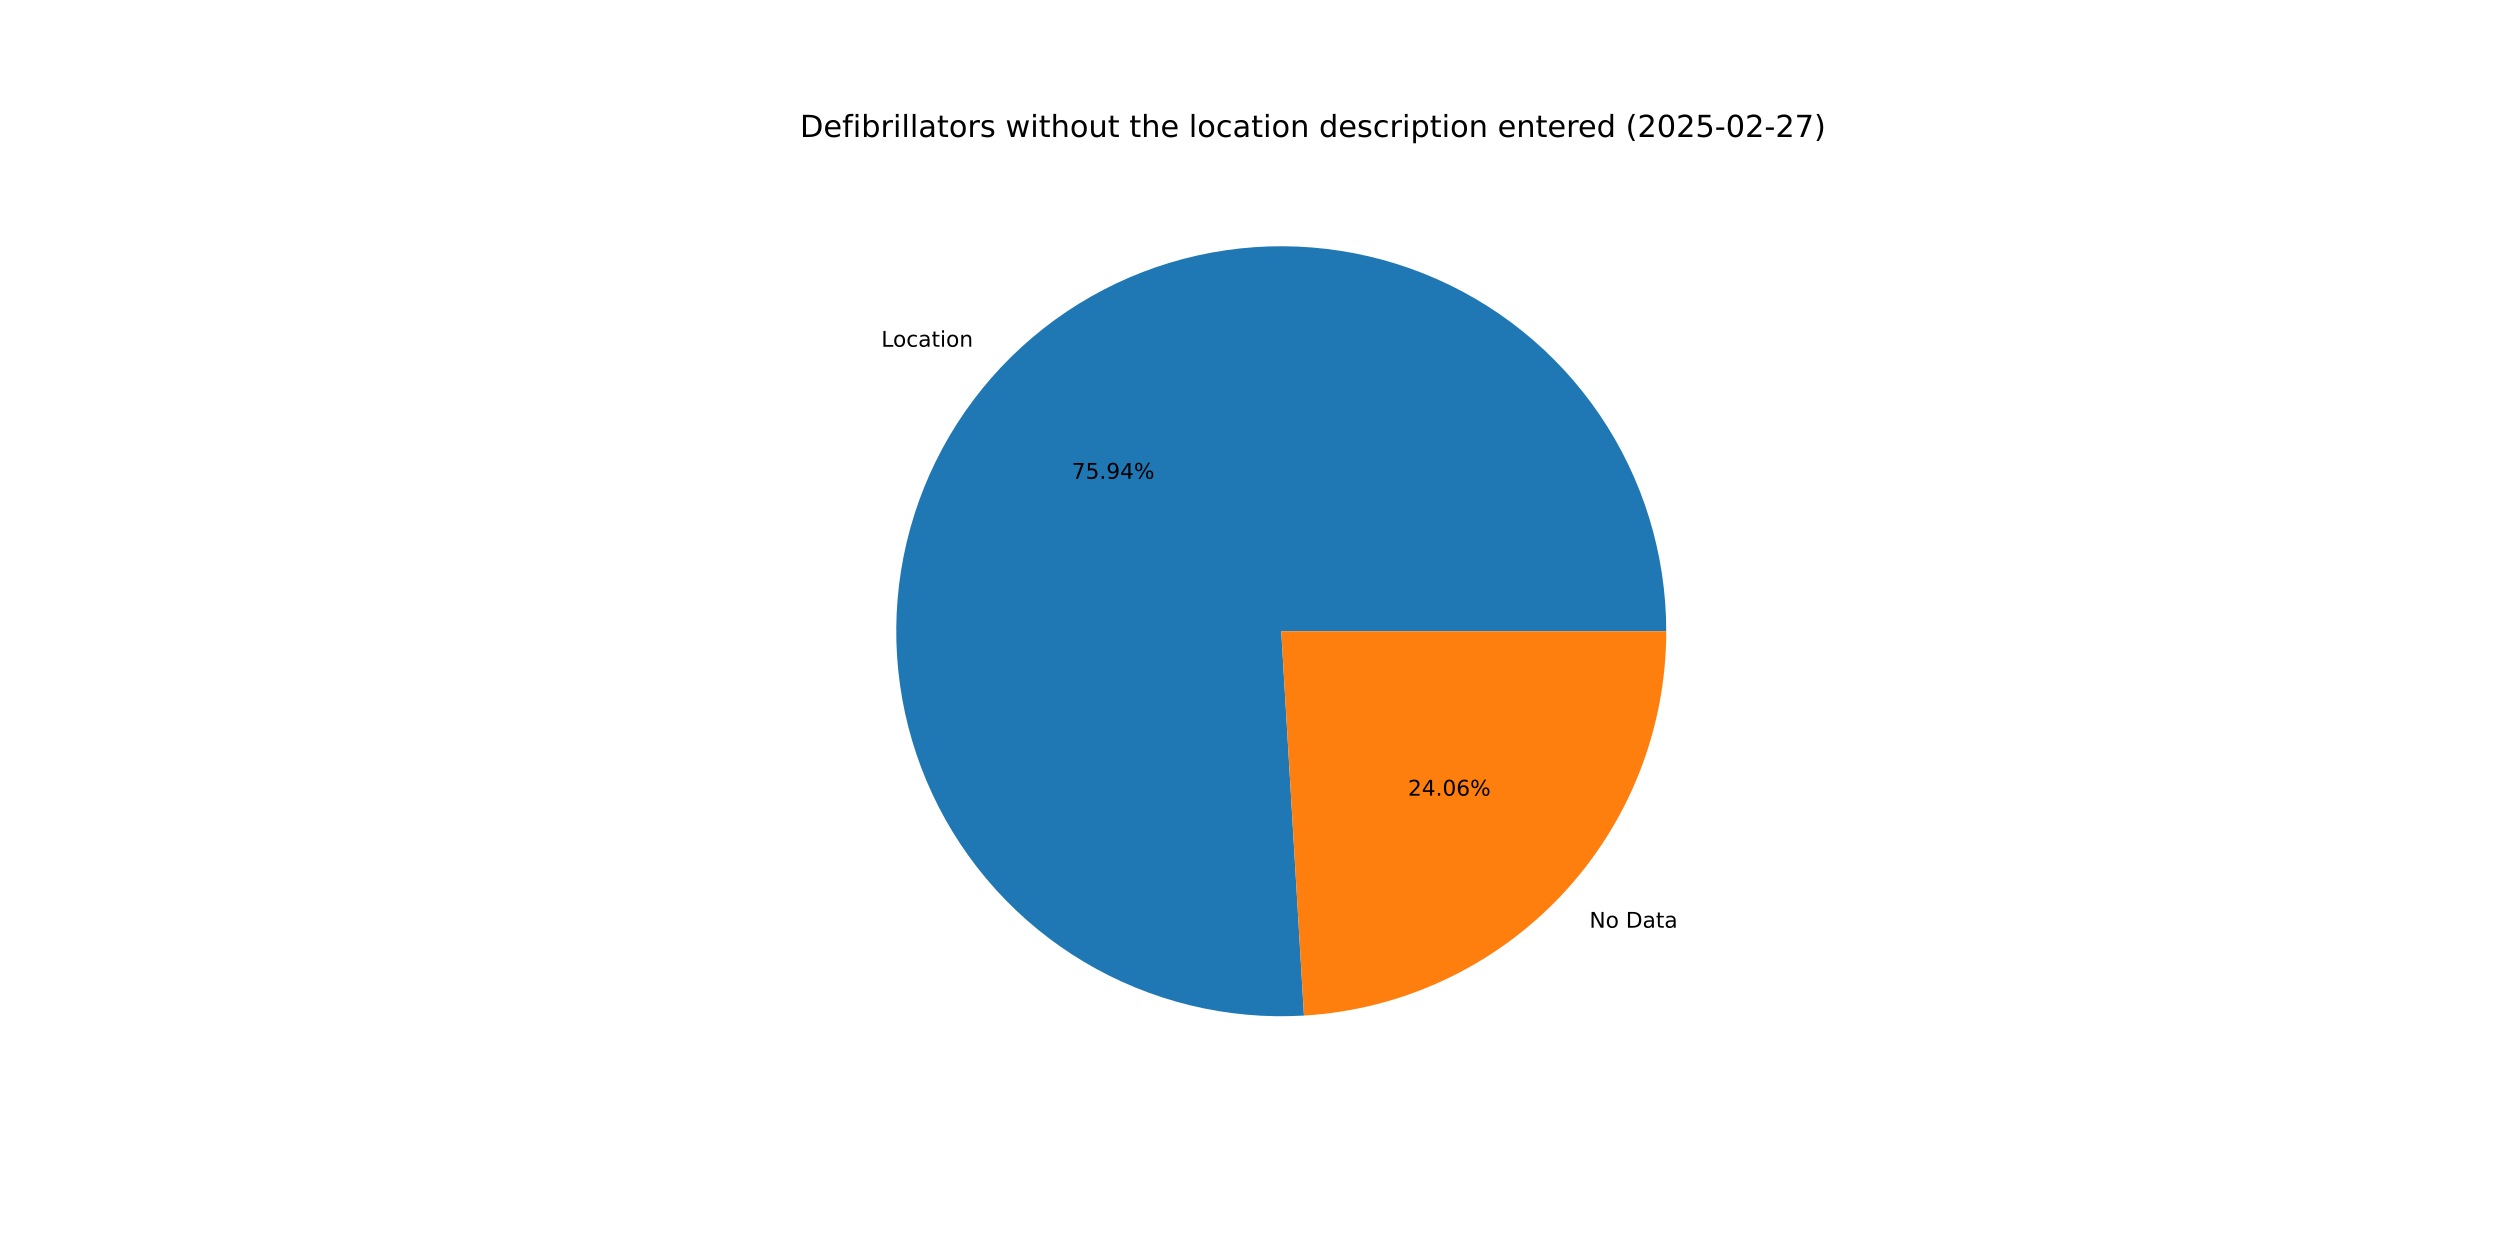
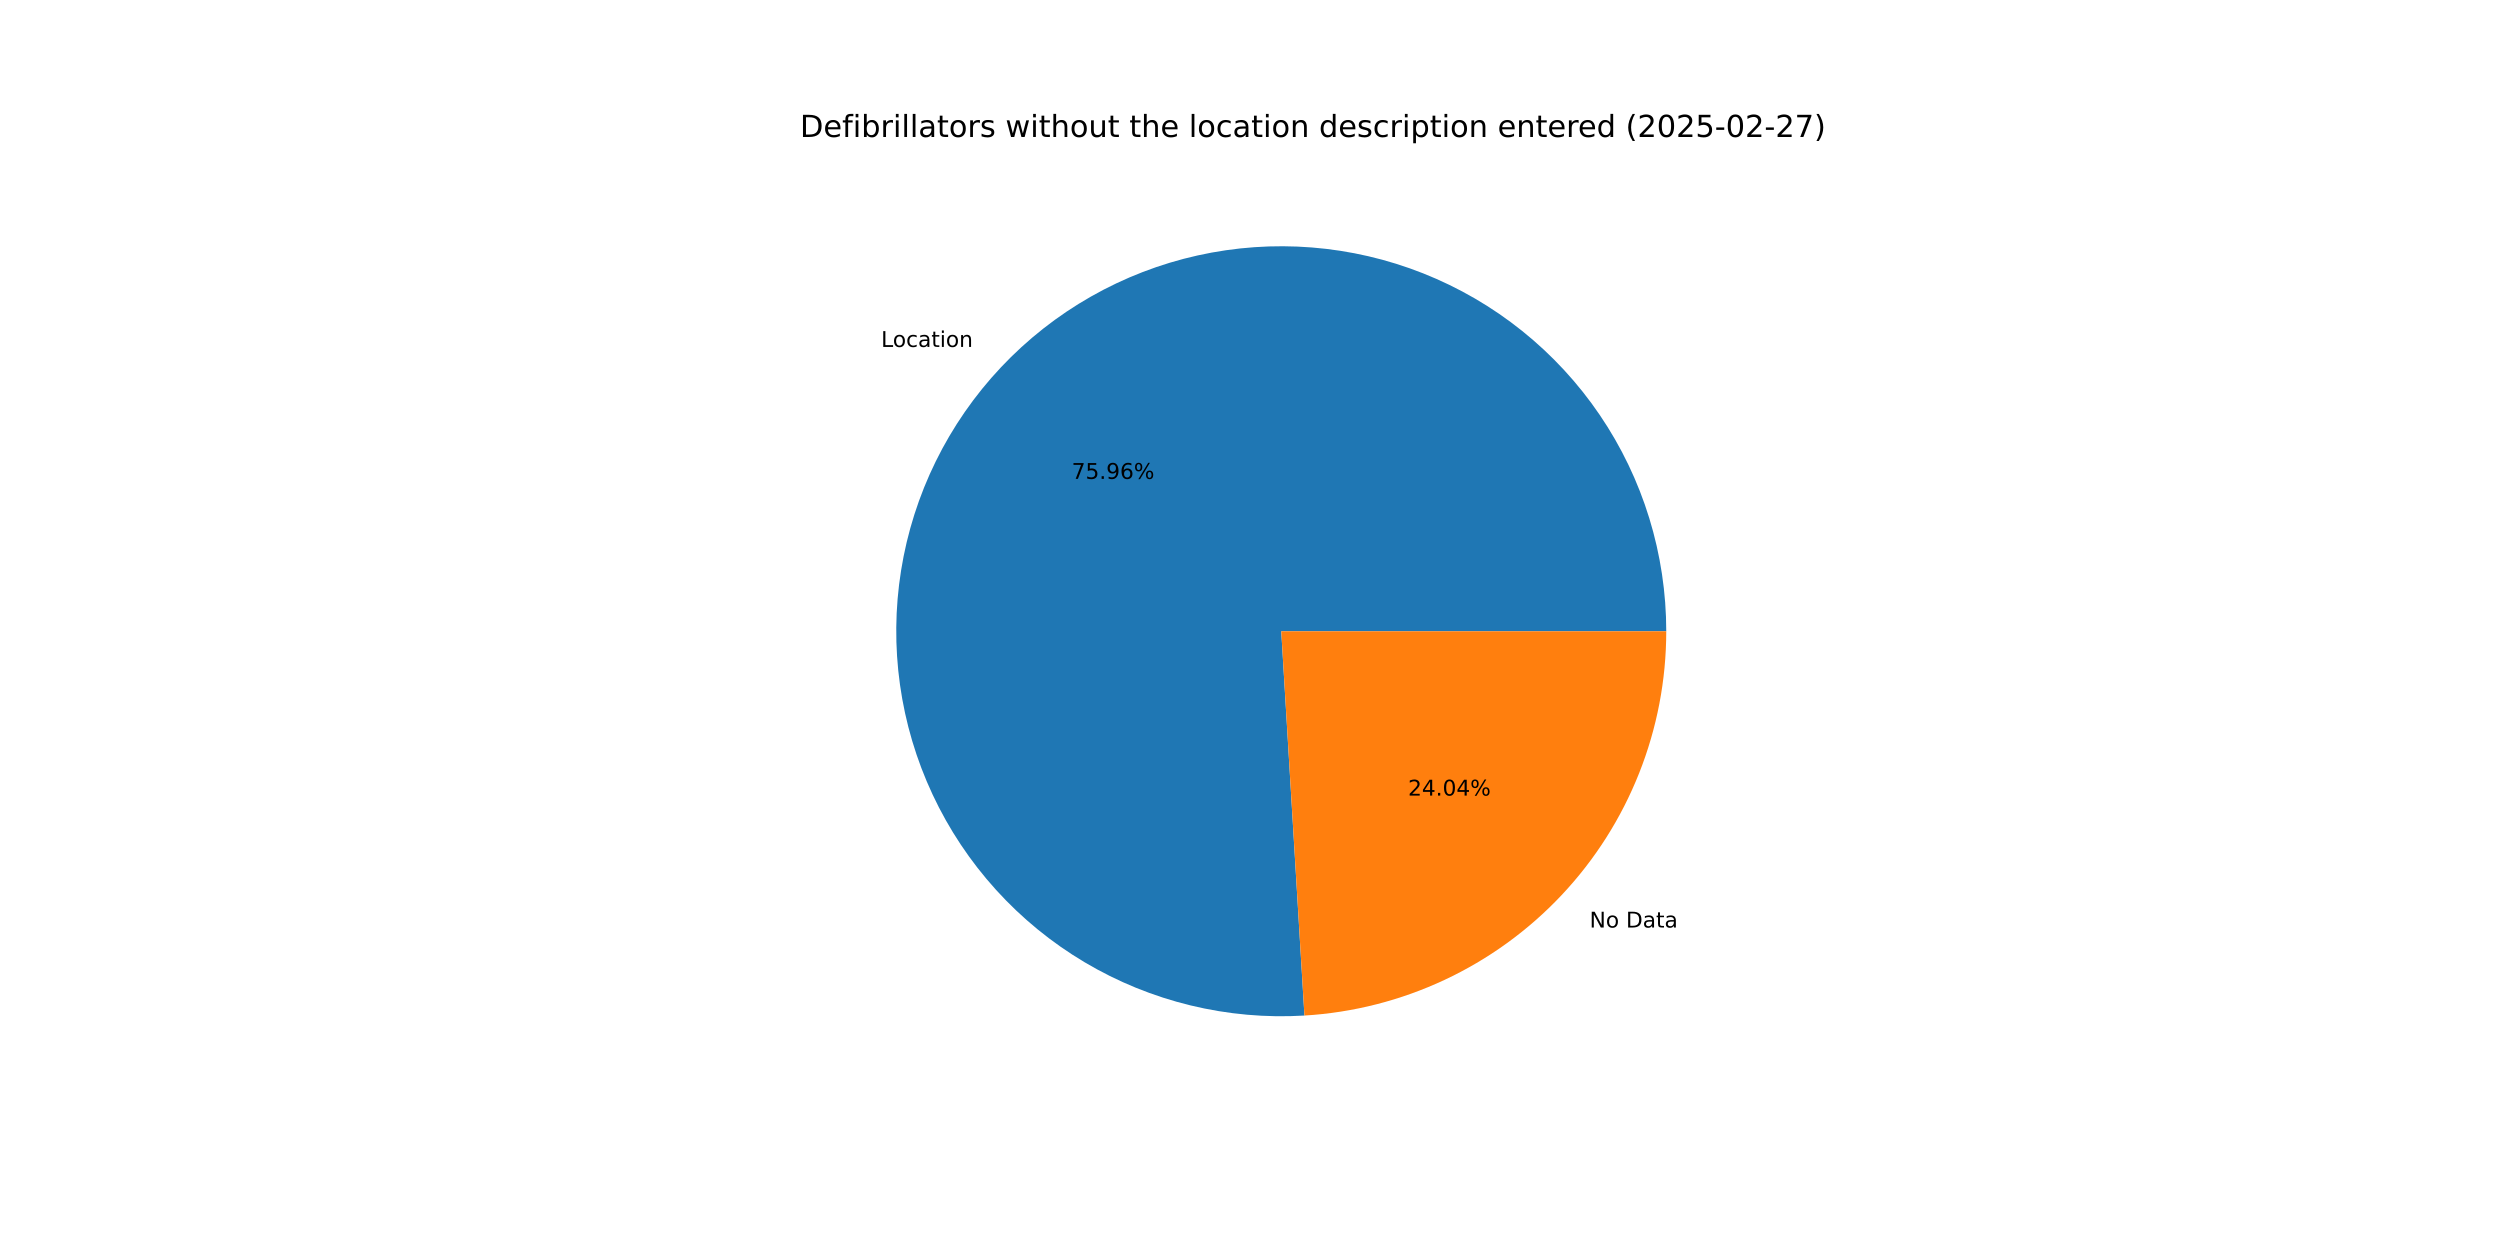
<svg xmlns="http://www.w3.org/2000/svg" xmlns:xlink="http://www.w3.org/1999/xlink" width="1152pt" height="576pt" viewBox="0 0 1152 576" version="1.1">
  <defs>
    <style type="text/css">*{stroke-linejoin: round; stroke-linecap: butt}</style>
  </defs>
  <g id="figure_1">
    <g id="patch_1">
      <path d="M 0 576  L 1152 576  L 1152 0  L 0 0  z " style="fill: #ffffff" />
    </g>
    <g id="axes_1">
      <g id="patch_2">
-         <path d="M 767.808 290.88  C 767.808 273.212 765.169 255.643 759.978 238.755  C 754.787 221.867 747.102 205.849 737.178 191.231  C 727.254 176.614 715.202 163.56 701.421 152.504  C 687.64 141.447 672.285 132.511 655.864 125.992  C 639.443 119.472 622.139 115.442 604.528 114.035  C 586.916 112.628 569.192 113.86 551.944 117.69  C 534.697 121.52 518.117 127.905 502.756 136.633  C 487.395 145.361 473.423 156.336 461.304 169.192  C 449.186 182.049 439.055 196.644 431.249 212.494  C 423.442 228.343 418.047 245.271 415.242 262.714  C 412.437 280.158 412.254 297.924 414.698 315.422  C 417.142 332.92 422.186 349.955 429.664 365.962  C 437.141 381.97 446.968 396.771 458.818 409.875  C 470.669 422.979 484.411 434.24 499.589 443.284  C 514.767 452.328 531.21 459.054 548.376 463.239  C 565.541 467.424 583.235 469.022 600.872 467.979  L 590.4 290.88  z " style="fill: #1f77b4" />
+         <path d="M 767.808 290.88  C 767.808 273.208 765.167 255.634 759.974 238.742  C 754.78 221.85 747.091 205.829 737.163 191.209  C 727.234 176.589 715.176 163.535 701.39 152.479  C 687.603 141.423 672.241 132.488 655.814 125.972  C 639.387 119.456 622.078 115.431 604.461 114.03  C 586.844 112.629 569.116 113.869 551.866 117.707  C 534.615 121.546 518.035 127.941 502.674 136.679  C 487.314 145.418 473.345 156.403 461.231 169.27  C 449.117 182.137 438.993 196.743 431.195 212.602  C 423.398 228.461 418.013 245.396 415.221 262.847  C 412.428 280.297 412.259 298.067 414.718 315.568  C 417.177 333.068 422.238 350.103 429.732 366.108  C 437.225 382.113 447.069 396.909 458.935 410.004  C 470.802 423.1 484.559 434.35 499.75 443.38  C 514.941 452.41 531.397 459.119 548.571 463.286  C 565.745 467.453 583.446 469.03 601.086 467.966  L 590.4 290.88  z " style="fill: #1f77b4" />
      </g>
      <g id="patch_3">
-         <path d="M 600.872 467.979  C 646.017 465.309 688.476 445.476 719.496 412.568  C 750.516 379.659 767.808 336.104 767.808 290.88  L 590.4 290.88  z " style="fill: #ff7f0e" />
+         <path d="M 601.086 467.966  C 646.191 465.244 688.595 445.39 719.569 412.49  C 750.544 379.589 767.808 336.067 767.808 290.88  L 590.4 290.88  z " style="fill: #ff7f0e" />
      </g>
      <g id="matplotlib.axis_1" />
      <g id="matplotlib.axis_2" />
      <g id="text_1">
-         <g transform="translate(406.0978 159.7829) scale(0.1 -0.1)">
+         <g transform="translate(406.017 159.8688) scale(0.1 -0.1)">
          <defs>
            <path id="DejaVuSans-4c" d="M 628 4666  L 1259 4666  L 1259 531  L 3531 531  L 3531 0  L 628 0  L 628 4666  z " transform="scale(0.015625)" />
            <path id="DejaVuSans-6f" d="M 1959 3097  Q 1497 3097 1228 2736  Q 959 2375 959 1747  Q 959 1119 1226 758  Q 1494 397 1959 397  Q 2419 397 2687 759  Q 2956 1122 2956 1747  Q 2956 2369 2687 2733  Q 2419 3097 1959 3097  z M 1959 3584  Q 2709 3584 3137 3096  Q 3566 2609 3566 1747  Q 3566 888 3137 398  Q 2709 -91 1959 -91  Q 1206 -91 779 398  Q 353 888 353 1747  Q 353 2609 779 3096  Q 1206 3584 1959 3584  z " transform="scale(0.015625)" />
            <path id="DejaVuSans-63" d="M 3122 3366  L 3122 2828  Q 2878 2963 2633 3030  Q 2388 3097 2138 3097  Q 1578 3097 1268 2742  Q 959 2388 959 1747  Q 959 1106 1268 751  Q 1578 397 2138 397  Q 2388 397 2633 464  Q 2878 531 3122 666  L 3122 134  Q 2881 22 2623 -34  Q 2366 -91 2075 -91  Q 1284 -91 818 406  Q 353 903 353 1747  Q 353 2603 823 3093  Q 1294 3584 2113 3584  Q 2378 3584 2631 3529  Q 2884 3475 3122 3366  z " transform="scale(0.015625)" />
            <path id="DejaVuSans-61" d="M 2194 1759  Q 1497 1759 1228 1600  Q 959 1441 959 1056  Q 959 750 1161 570  Q 1363 391 1709 391  Q 2188 391 2477 730  Q 2766 1069 2766 1631  L 2766 1759  L 2194 1759  z M 3341 1997  L 3341 0  L 2766 0  L 2766 531  Q 2569 213 2275 61  Q 1981 -91 1556 -91  Q 1019 -91 701 211  Q 384 513 384 1019  Q 384 1609 779 1909  Q 1175 2209 1959 2209  L 2766 2209  L 2766 2266  Q 2766 2663 2505 2880  Q 2244 3097 1772 3097  Q 1472 3097 1187 3025  Q 903 2953 641 2809  L 641 3341  Q 956 3463 1253 3523  Q 1550 3584 1831 3584  Q 2591 3584 2966 3190  Q 3341 2797 3341 1997  z " transform="scale(0.015625)" />
            <path id="DejaVuSans-74" d="M 1172 4494  L 1172 3500  L 2356 3500  L 2356 3053  L 1172 3053  L 1172 1153  Q 1172 725 1289 603  Q 1406 481 1766 481  L 2356 481  L 2356 0  L 1766 0  Q 1100 0 847 248  Q 594 497 594 1153  L 594 3053  L 172 3053  L 172 3500  L 594 3500  L 594 4494  L 1172 4494  z " transform="scale(0.015625)" />
            <path id="DejaVuSans-69" d="M 603 3500  L 1178 3500  L 1178 0  L 603 0  L 603 3500  z M 603 4863  L 1178 4863  L 1178 4134  L 603 4134  L 603 4863  z " transform="scale(0.015625)" />
            <path id="DejaVuSans-6e" d="M 3513 2113  L 3513 0  L 2938 0  L 2938 2094  Q 2938 2591 2744 2837  Q 2550 3084 2163 3084  Q 1697 3084 1428 2787  Q 1159 2491 1159 1978  L 1159 0  L 581 0  L 581 3500  L 1159 3500  L 1159 2956  Q 1366 3272 1645 3428  Q 1925 3584 2291 3584  Q 2894 3584 3203 3211  Q 3513 2838 3513 2113  z " transform="scale(0.015625)" />
          </defs>
          <use xlink:href="#DejaVuSans-4c" />
          <use xlink:href="#DejaVuSans-6f" x="53.963" />
          <use xlink:href="#DejaVuSans-63" x="115.145" />
          <use xlink:href="#DejaVuSans-61" x="170.125" />
          <use xlink:href="#DejaVuSans-74" x="231.404" />
          <use xlink:href="#DejaVuSans-69" x="270.613" />
          <use xlink:href="#DejaVuSans-6f" x="298.396" />
          <use xlink:href="#DejaVuSans-6e" x="359.578" />
        </g>
      </g>
      <g id="text_2">
-         <g transform="translate(493.8777 220.6268) scale(0.1 -0.1)">
+         <g transform="translate(493.8336 220.6736) scale(0.1 -0.1)">
          <defs>
            <path id="DejaVuSans-37" d="M 525 4666  L 3525 4666  L 3525 4397  L 1831 0  L 1172 0  L 2766 4134  L 525 4134  L 525 4666  z " transform="scale(0.015625)" />
            <path id="DejaVuSans-35" d="M 691 4666  L 3169 4666  L 3169 4134  L 1269 4134  L 1269 2991  Q 1406 3038 1543 3061  Q 1681 3084 1819 3084  Q 2600 3084 3056 2656  Q 3513 2228 3513 1497  Q 3513 744 3044 326  Q 2575 -91 1722 -91  Q 1428 -91 1123 -41  Q 819 9 494 109  L 494 744  Q 775 591 1075 516  Q 1375 441 1709 441  Q 2250 441 2565 725  Q 2881 1009 2881 1497  Q 2881 1984 2565 2268  Q 2250 2553 1709 2553  Q 1456 2553 1204 2497  Q 953 2441 691 2322  L 691 4666  z " transform="scale(0.015625)" />
            <path id="DejaVuSans-2e" d="M 684 794  L 1344 794  L 1344 0  L 684 0  L 684 794  z " transform="scale(0.015625)" />
            <path id="DejaVuSans-39" d="M 703 97  L 703 672  Q 941 559 1184 500  Q 1428 441 1663 441  Q 2288 441 2617 861  Q 2947 1281 2994 2138  Q 2813 1869 2534 1725  Q 2256 1581 1919 1581  Q 1219 1581 811 2004  Q 403 2428 403 3163  Q 403 3881 828 4315  Q 1253 4750 1959 4750  Q 2769 4750 3195 4129  Q 3622 3509 3622 2328  Q 3622 1225 3098 567  Q 2575 -91 1691 -91  Q 1453 -91 1209 -44  Q 966 3 703 97  z M 1959 2075  Q 2384 2075 2632 2365  Q 2881 2656 2881 3163  Q 2881 3666 2632 3958  Q 2384 4250 1959 4250  Q 1534 4250 1286 3958  Q 1038 3666 1038 3163  Q 1038 2656 1286 2365  Q 1534 2075 1959 2075  z " transform="scale(0.015625)" />
-             <path id="DejaVuSans-34" d="M 2419 4116  L 825 1625  L 2419 1625  L 2419 4116  z M 2253 4666  L 3047 4666  L 3047 1625  L 3713 1625  L 3713 1100  L 3047 1100  L 3047 0  L 2419 0  L 2419 1100  L 313 1100  L 313 1709  L 2253 4666  z " transform="scale(0.015625)" />
+             <path id="DejaVuSans-36" d="M 2113 2584  Q 1688 2584 1439 2293  Q 1191 2003 1191 1497  Q 1191 994 1439 701  Q 1688 409 2113 409  Q 2538 409 2786 701  Q 3034 994 3034 1497  Q 3034 2003 2786 2293  Q 2538 2584 2113 2584  z M 3366 4563  L 3366 3988  Q 3128 4100 2886 4159  Q 2644 4219 2406 4219  Q 1781 4219 1451 3797  Q 1122 3375 1075 2522  Q 1259 2794 1537 2939  Q 1816 3084 2150 3084  Q 2853 3084 3261 2657  Q 3669 2231 3669 1497  Q 3669 778 3244 343  Q 2819 -91 2113 -91  Q 1303 -91 875 529  Q 447 1150 447 2328  Q 447 3434 972 4092  Q 1497 4750 2381 4750  Q 2619 4750 2861 4703  Q 3103 4656 3366 4563  z " transform="scale(0.015625)" />
            <path id="DejaVuSans-25" d="M 4653 2053  Q 4381 2053 4226 1822  Q 4072 1591 4072 1178  Q 4072 772 4226 539  Q 4381 306 4653 306  Q 4919 306 5073 539  Q 5228 772 5228 1178  Q 5228 1588 5073 1820  Q 4919 2053 4653 2053  z M 4653 2450  Q 5147 2450 5437 2106  Q 5728 1763 5728 1178  Q 5728 594 5436 251  Q 5144 -91 4653 -91  Q 4153 -91 3862 251  Q 3572 594 3572 1178  Q 3572 1766 3864 2108  Q 4156 2450 4653 2450  z M 1428 4353  Q 1159 4353 1004 4120  Q 850 3888 850 3481  Q 850 3069 1003 2837  Q 1156 2606 1428 2606  Q 1700 2606 1854 2837  Q 2009 3069 2009 3481  Q 2009 3884 1853 4118  Q 1697 4353 1428 4353  z M 4250 4750  L 4750 4750  L 1831 -91  L 1331 -91  L 4250 4750  z M 1428 4750  Q 1922 4750 2215 4408  Q 2509 4066 2509 3481  Q 2509 2891 2217 2550  Q 1925 2209 1428 2209  Q 931 2209 642 2551  Q 353 2894 353 3481  Q 353 4063 643 4406  Q 934 4750 1428 4750  z " transform="scale(0.015625)" />
          </defs>
          <use xlink:href="#DejaVuSans-37" />
          <use xlink:href="#DejaVuSans-35" x="63.623" />
          <use xlink:href="#DejaVuSans-2e" x="127.246" />
          <use xlink:href="#DejaVuSans-39" x="159.033" />
-           <use xlink:href="#DejaVuSans-34" x="222.656" />
+           <use xlink:href="#DejaVuSans-36" x="222.656" />
          <use xlink:href="#DejaVuSans-25" x="286.279" />
        </g>
      </g>
      <g id="text_3">
-         <g transform="translate(732.4053 427.4958) scale(0.1 -0.1)">
+         <g transform="translate(732.4861 427.41) scale(0.1 -0.1)">
          <defs>
            <path id="DejaVuSans-4e" d="M 628 4666  L 1478 4666  L 3547 763  L 3547 4666  L 4159 4666  L 4159 0  L 3309 0  L 1241 3903  L 1241 0  L 628 0  L 628 4666  z " transform="scale(0.015625)" />
            <path id="DejaVuSans-20" transform="scale(0.015625)" />
            <path id="DejaVuSans-44" d="M 1259 4147  L 1259 519  L 2022 519  Q 2988 519 3436 956  Q 3884 1394 3884 2338  Q 3884 3275 3436 3711  Q 2988 4147 2022 4147  L 1259 4147  z M 628 4666  L 1925 4666  Q 3281 4666 3915 4102  Q 4550 3538 4550 2338  Q 4550 1131 3912 565  Q 3275 0 1925 0  L 628 0  L 628 4666  z " transform="scale(0.015625)" />
          </defs>
          <use xlink:href="#DejaVuSans-4e" />
          <use xlink:href="#DejaVuSans-6f" x="74.805" />
          <use xlink:href="#DejaVuSans-20" x="135.986" />
          <use xlink:href="#DejaVuSans-44" x="167.773" />
          <use xlink:href="#DejaVuSans-61" x="244.775" />
          <use xlink:href="#DejaVuSans-74" x="306.055" />
          <use xlink:href="#DejaVuSans-61" x="345.264" />
        </g>
      </g>
      <g id="text_4">
-         <g transform="translate(648.7926 366.652) scale(0.1 -0.1)">
+         <g transform="translate(648.8367 366.6052) scale(0.1 -0.1)">
          <defs>
            <path id="DejaVuSans-32" d="M 1228 531  L 3431 531  L 3431 0  L 469 0  L 469 531  Q 828 903 1448 1529  Q 2069 2156 2228 2338  Q 2531 2678 2651 2914  Q 2772 3150 2772 3378  Q 2772 3750 2511 3984  Q 2250 4219 1831 4219  Q 1534 4219 1204 4116  Q 875 4013 500 3803  L 500 4441  Q 881 4594 1212 4672  Q 1544 4750 1819 4750  Q 2544 4750 2975 4387  Q 3406 4025 3406 3419  Q 3406 3131 3298 2873  Q 3191 2616 2906 2266  Q 2828 2175 2409 1742  Q 1991 1309 1228 531  z " transform="scale(0.015625)" />
+             <path id="DejaVuSans-34" d="M 2419 4116  L 825 1625  L 2419 1625  L 2419 4116  z M 2253 4666  L 3047 4666  L 3047 1625  L 3713 1625  L 3713 1100  L 3047 1100  L 3047 0  L 2419 0  L 2419 1100  L 313 1100  L 313 1709  L 2253 4666  z " transform="scale(0.015625)" />
            <path id="DejaVuSans-30" d="M 2034 4250  Q 1547 4250 1301 3770  Q 1056 3291 1056 2328  Q 1056 1369 1301 889  Q 1547 409 2034 409  Q 2525 409 2770 889  Q 3016 1369 3016 2328  Q 3016 3291 2770 3770  Q 2525 4250 2034 4250  z M 2034 4750  Q 2819 4750 3233 4129  Q 3647 3509 3647 2328  Q 3647 1150 3233 529  Q 2819 -91 2034 -91  Q 1250 -91 836 529  Q 422 1150 422 2328  Q 422 3509 836 4129  Q 1250 4750 2034 4750  z " transform="scale(0.015625)" />
-             <path id="DejaVuSans-36" d="M 2113 2584  Q 1688 2584 1439 2293  Q 1191 2003 1191 1497  Q 1191 994 1439 701  Q 1688 409 2113 409  Q 2538 409 2786 701  Q 3034 994 3034 1497  Q 3034 2003 2786 2293  Q 2538 2584 2113 2584  z M 3366 4563  L 3366 3988  Q 3128 4100 2886 4159  Q 2644 4219 2406 4219  Q 1781 4219 1451 3797  Q 1122 3375 1075 2522  Q 1259 2794 1537 2939  Q 1816 3084 2150 3084  Q 2853 3084 3261 2657  Q 3669 2231 3669 1497  Q 3669 778 3244 343  Q 2819 -91 2113 -91  Q 1303 -91 875 529  Q 447 1150 447 2328  Q 447 3434 972 4092  Q 1497 4750 2381 4750  Q 2619 4750 2861 4703  Q 3103 4656 3366 4563  z " transform="scale(0.015625)" />
          </defs>
          <use xlink:href="#DejaVuSans-32" />
          <use xlink:href="#DejaVuSans-34" x="63.623" />
          <use xlink:href="#DejaVuSans-2e" x="127.246" />
          <use xlink:href="#DejaVuSans-30" x="159.033" />
-           <use xlink:href="#DejaVuSans-36" x="222.656" />
+           <use xlink:href="#DejaVuSans-34" x="222.656" />
          <use xlink:href="#DejaVuSans-25" x="286.279" />
        </g>
      </g>
      <g id="text_5">
        <g transform="translate(368.64 63.12) scale(0.14 -0.14)">
          <defs>
            <path id="DejaVuSans-65" d="M 3597 1894  L 3597 1613  L 953 1613  Q 991 1019 1311 708  Q 1631 397 2203 397  Q 2534 397 2845 478  Q 3156 559 3463 722  L 3463 178  Q 3153 47 2828 -22  Q 2503 -91 2169 -91  Q 1331 -91 842 396  Q 353 884 353 1716  Q 353 2575 817 3079  Q 1281 3584 2069 3584  Q 2775 3584 3186 3129  Q 3597 2675 3597 1894  z M 3022 2063  Q 3016 2534 2758 2815  Q 2500 3097 2075 3097  Q 1594 3097 1305 2825  Q 1016 2553 972 2059  L 3022 2063  z " transform="scale(0.015625)" />
            <path id="DejaVuSans-66" d="M 2375 4863  L 2375 4384  L 1825 4384  Q 1516 4384 1395 4259  Q 1275 4134 1275 3809  L 1275 3500  L 2222 3500  L 2222 3053  L 1275 3053  L 1275 0  L 697 0  L 697 3053  L 147 3053  L 147 3500  L 697 3500  L 697 3744  Q 697 4328 969 4595  Q 1241 4863 1831 4863  L 2375 4863  z " transform="scale(0.015625)" />
            <path id="DejaVuSans-62" d="M 3116 1747  Q 3116 2381 2855 2742  Q 2594 3103 2138 3103  Q 1681 3103 1420 2742  Q 1159 2381 1159 1747  Q 1159 1113 1420 752  Q 1681 391 2138 391  Q 2594 391 2855 752  Q 3116 1113 3116 1747  z M 1159 2969  Q 1341 3281 1617 3432  Q 1894 3584 2278 3584  Q 2916 3584 3314 3078  Q 3713 2572 3713 1747  Q 3713 922 3314 415  Q 2916 -91 2278 -91  Q 1894 -91 1617 61  Q 1341 213 1159 525  L 1159 0  L 581 0  L 581 4863  L 1159 4863  L 1159 2969  z " transform="scale(0.015625)" />
            <path id="DejaVuSans-72" d="M 2631 2963  Q 2534 3019 2420 3045  Q 2306 3072 2169 3072  Q 1681 3072 1420 2755  Q 1159 2438 1159 1844  L 1159 0  L 581 0  L 581 3500  L 1159 3500  L 1159 2956  Q 1341 3275 1631 3429  Q 1922 3584 2338 3584  Q 2397 3584 2469 3576  Q 2541 3569 2628 3553  L 2631 2963  z " transform="scale(0.015625)" />
            <path id="DejaVuSans-6c" d="M 603 4863  L 1178 4863  L 1178 0  L 603 0  L 603 4863  z " transform="scale(0.015625)" />
            <path id="DejaVuSans-73" d="M 2834 3397  L 2834 2853  Q 2591 2978 2328 3040  Q 2066 3103 1784 3103  Q 1356 3103 1142 2972  Q 928 2841 928 2578  Q 928 2378 1081 2264  Q 1234 2150 1697 2047  L 1894 2003  Q 2506 1872 2764 1633  Q 3022 1394 3022 966  Q 3022 478 2636 193  Q 2250 -91 1575 -91  Q 1294 -91 989 -36  Q 684 19 347 128  L 347 722  Q 666 556 975 473  Q 1284 391 1588 391  Q 1994 391 2212 530  Q 2431 669 2431 922  Q 2431 1156 2273 1281  Q 2116 1406 1581 1522  L 1381 1569  Q 847 1681 609 1914  Q 372 2147 372 2553  Q 372 3047 722 3315  Q 1072 3584 1716 3584  Q 2034 3584 2315 3537  Q 2597 3491 2834 3397  z " transform="scale(0.015625)" />
            <path id="DejaVuSans-77" d="M 269 3500  L 844 3500  L 1563 769  L 2278 3500  L 2956 3500  L 3675 769  L 4391 3500  L 4966 3500  L 4050 0  L 3372 0  L 2619 2869  L 1863 0  L 1184 0  L 269 3500  z " transform="scale(0.015625)" />
            <path id="DejaVuSans-68" d="M 3513 2113  L 3513 0  L 2938 0  L 2938 2094  Q 2938 2591 2744 2837  Q 2550 3084 2163 3084  Q 1697 3084 1428 2787  Q 1159 2491 1159 1978  L 1159 0  L 581 0  L 581 4863  L 1159 4863  L 1159 2956  Q 1366 3272 1645 3428  Q 1925 3584 2291 3584  Q 2894 3584 3203 3211  Q 3513 2838 3513 2113  z " transform="scale(0.015625)" />
            <path id="DejaVuSans-75" d="M 544 1381  L 544 3500  L 1119 3500  L 1119 1403  Q 1119 906 1312 657  Q 1506 409 1894 409  Q 2359 409 2629 706  Q 2900 1003 2900 1516  L 2900 3500  L 3475 3500  L 3475 0  L 2900 0  L 2900 538  Q 2691 219 2414 64  Q 2138 -91 1772 -91  Q 1169 -91 856 284  Q 544 659 544 1381  z M 1991 3584  L 1991 3584  z " transform="scale(0.015625)" />
            <path id="DejaVuSans-64" d="M 2906 2969  L 2906 4863  L 3481 4863  L 3481 0  L 2906 0  L 2906 525  Q 2725 213 2448 61  Q 2172 -91 1784 -91  Q 1150 -91 751 415  Q 353 922 353 1747  Q 353 2572 751 3078  Q 1150 3584 1784 3584  Q 2172 3584 2448 3432  Q 2725 3281 2906 2969  z M 947 1747  Q 947 1113 1208 752  Q 1469 391 1925 391  Q 2381 391 2643 752  Q 2906 1113 2906 1747  Q 2906 2381 2643 2742  Q 2381 3103 1925 3103  Q 1469 3103 1208 2742  Q 947 2381 947 1747  z " transform="scale(0.015625)" />
            <path id="DejaVuSans-70" d="M 1159 525  L 1159 -1331  L 581 -1331  L 581 3500  L 1159 3500  L 1159 2969  Q 1341 3281 1617 3432  Q 1894 3584 2278 3584  Q 2916 3584 3314 3078  Q 3713 2572 3713 1747  Q 3713 922 3314 415  Q 2916 -91 2278 -91  Q 1894 -91 1617 61  Q 1341 213 1159 525  z M 3116 1747  Q 3116 2381 2855 2742  Q 2594 3103 2138 3103  Q 1681 3103 1420 2742  Q 1159 2381 1159 1747  Q 1159 1113 1420 752  Q 1681 391 2138 391  Q 2594 391 2855 752  Q 3116 1113 3116 1747  z " transform="scale(0.015625)" />
            <path id="DejaVuSans-28" d="M 1984 4856  Q 1566 4138 1362 3434  Q 1159 2731 1159 2009  Q 1159 1288 1364 580  Q 1569 -128 1984 -844  L 1484 -844  Q 1016 -109 783 600  Q 550 1309 550 2009  Q 550 2706 781 3412  Q 1013 4119 1484 4856  L 1984 4856  z " transform="scale(0.015625)" />
            <path id="DejaVuSans-2d" d="M 313 2009  L 1997 2009  L 1997 1497  L 313 1497  L 313 2009  z " transform="scale(0.015625)" />
            <path id="DejaVuSans-29" d="M 513 4856  L 1013 4856  Q 1481 4119 1714 3412  Q 1947 2706 1947 2009  Q 1947 1309 1714 600  Q 1481 -109 1013 -844  L 513 -844  Q 928 -128 1133 580  Q 1338 1288 1338 2009  Q 1338 2731 1133 3434  Q 928 4138 513 4856  z " transform="scale(0.015625)" />
          </defs>
          <use xlink:href="#DejaVuSans-44" />
          <use xlink:href="#DejaVuSans-65" x="77.002" />
          <use xlink:href="#DejaVuSans-66" x="138.525" />
          <use xlink:href="#DejaVuSans-69" x="173.73" />
          <use xlink:href="#DejaVuSans-62" x="201.514" />
          <use xlink:href="#DejaVuSans-72" x="264.99" />
          <use xlink:href="#DejaVuSans-69" x="306.104" />
          <use xlink:href="#DejaVuSans-6c" x="333.887" />
          <use xlink:href="#DejaVuSans-6c" x="361.67" />
          <use xlink:href="#DejaVuSans-61" x="389.453" />
          <use xlink:href="#DejaVuSans-74" x="450.732" />
          <use xlink:href="#DejaVuSans-6f" x="489.941" />
          <use xlink:href="#DejaVuSans-72" x="551.123" />
          <use xlink:href="#DejaVuSans-73" x="592.236" />
          <use xlink:href="#DejaVuSans-20" x="644.336" />
          <use xlink:href="#DejaVuSans-77" x="676.123" />
          <use xlink:href="#DejaVuSans-69" x="757.91" />
          <use xlink:href="#DejaVuSans-74" x="785.693" />
          <use xlink:href="#DejaVuSans-68" x="824.902" />
          <use xlink:href="#DejaVuSans-6f" x="888.281" />
          <use xlink:href="#DejaVuSans-75" x="949.463" />
          <use xlink:href="#DejaVuSans-74" x="1012.842" />
          <use xlink:href="#DejaVuSans-20" x="1052.051" />
          <use xlink:href="#DejaVuSans-74" x="1083.838" />
          <use xlink:href="#DejaVuSans-68" x="1123.047" />
          <use xlink:href="#DejaVuSans-65" x="1186.426" />
          <use xlink:href="#DejaVuSans-20" x="1247.949" />
          <use xlink:href="#DejaVuSans-6c" x="1279.736" />
          <use xlink:href="#DejaVuSans-6f" x="1307.52" />
          <use xlink:href="#DejaVuSans-63" x="1368.701" />
          <use xlink:href="#DejaVuSans-61" x="1423.682" />
          <use xlink:href="#DejaVuSans-74" x="1484.961" />
          <use xlink:href="#DejaVuSans-69" x="1524.17" />
          <use xlink:href="#DejaVuSans-6f" x="1551.953" />
          <use xlink:href="#DejaVuSans-6e" x="1613.135" />
          <use xlink:href="#DejaVuSans-20" x="1676.514" />
          <use xlink:href="#DejaVuSans-64" x="1708.301" />
          <use xlink:href="#DejaVuSans-65" x="1771.777" />
          <use xlink:href="#DejaVuSans-73" x="1833.301" />
          <use xlink:href="#DejaVuSans-63" x="1885.4" />
          <use xlink:href="#DejaVuSans-72" x="1940.381" />
          <use xlink:href="#DejaVuSans-69" x="1981.494" />
          <use xlink:href="#DejaVuSans-70" x="2009.277" />
          <use xlink:href="#DejaVuSans-74" x="2072.754" />
          <use xlink:href="#DejaVuSans-69" x="2111.963" />
          <use xlink:href="#DejaVuSans-6f" x="2139.746" />
          <use xlink:href="#DejaVuSans-6e" x="2200.928" />
          <use xlink:href="#DejaVuSans-20" x="2264.307" />
          <use xlink:href="#DejaVuSans-65" x="2296.094" />
          <use xlink:href="#DejaVuSans-6e" x="2357.617" />
          <use xlink:href="#DejaVuSans-74" x="2420.996" />
          <use xlink:href="#DejaVuSans-65" x="2460.205" />
          <use xlink:href="#DejaVuSans-72" x="2521.729" />
          <use xlink:href="#DejaVuSans-65" x="2560.592" />
          <use xlink:href="#DejaVuSans-64" x="2622.115" />
          <use xlink:href="#DejaVuSans-20" x="2685.592" />
          <use xlink:href="#DejaVuSans-28" x="2717.379" />
          <use xlink:href="#DejaVuSans-32" x="2756.393" />
          <use xlink:href="#DejaVuSans-30" x="2820.016" />
          <use xlink:href="#DejaVuSans-32" x="2883.639" />
          <use xlink:href="#DejaVuSans-35" x="2947.262" />
          <use xlink:href="#DejaVuSans-2d" x="3010.885" />
          <use xlink:href="#DejaVuSans-30" x="3046.969" />
          <use xlink:href="#DejaVuSans-32" x="3110.592" />
          <use xlink:href="#DejaVuSans-2d" x="3174.215" />
          <use xlink:href="#DejaVuSans-32" x="3210.299" />
          <use xlink:href="#DejaVuSans-37" x="3273.922" />
          <use xlink:href="#DejaVuSans-29" x="3337.545" />
        </g>
      </g>
    </g>
  </g>
</svg>
